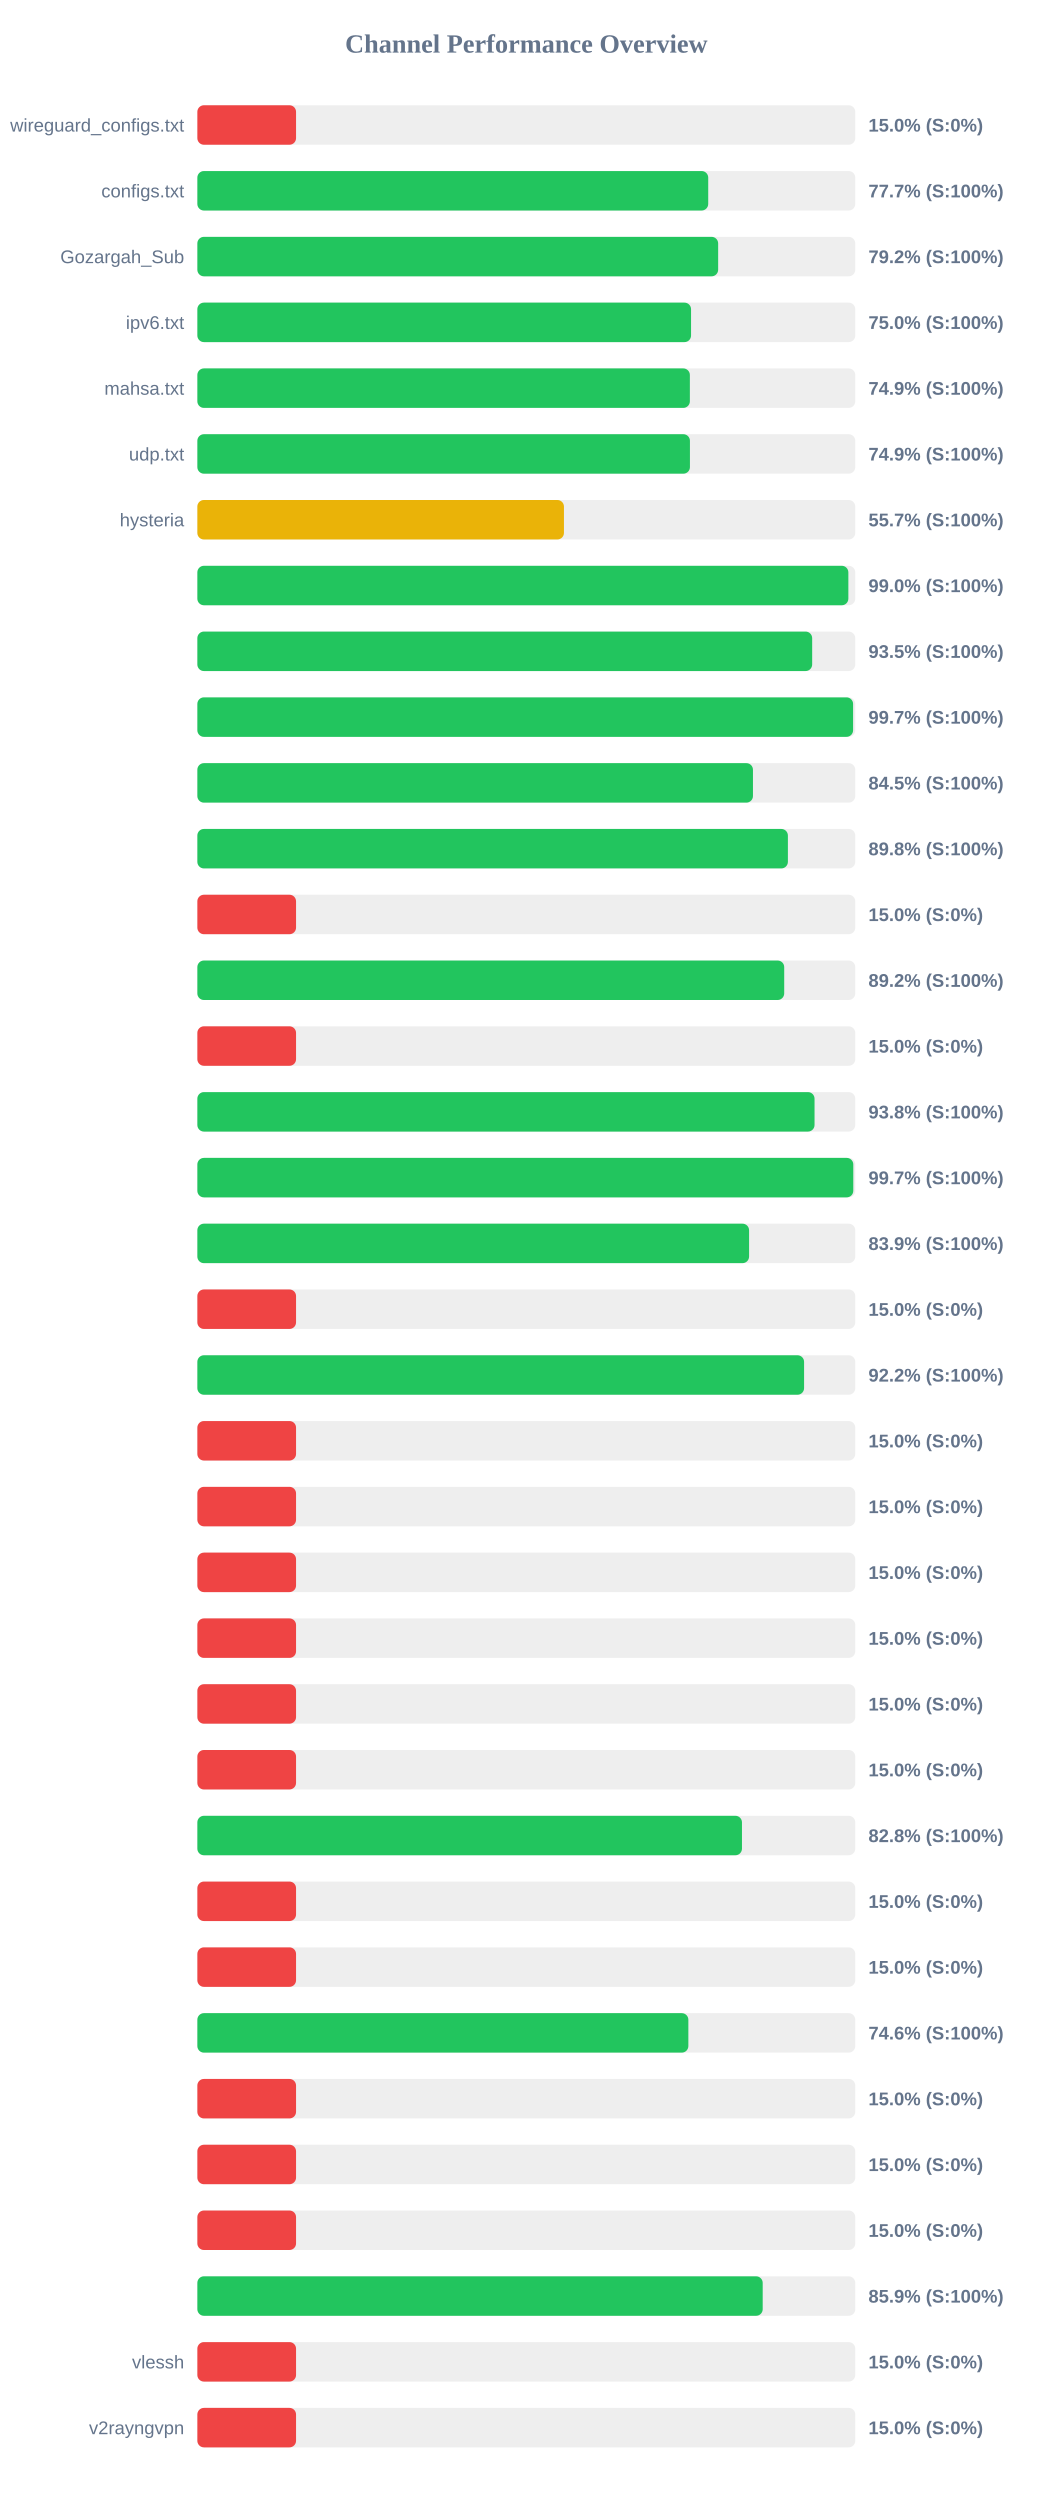
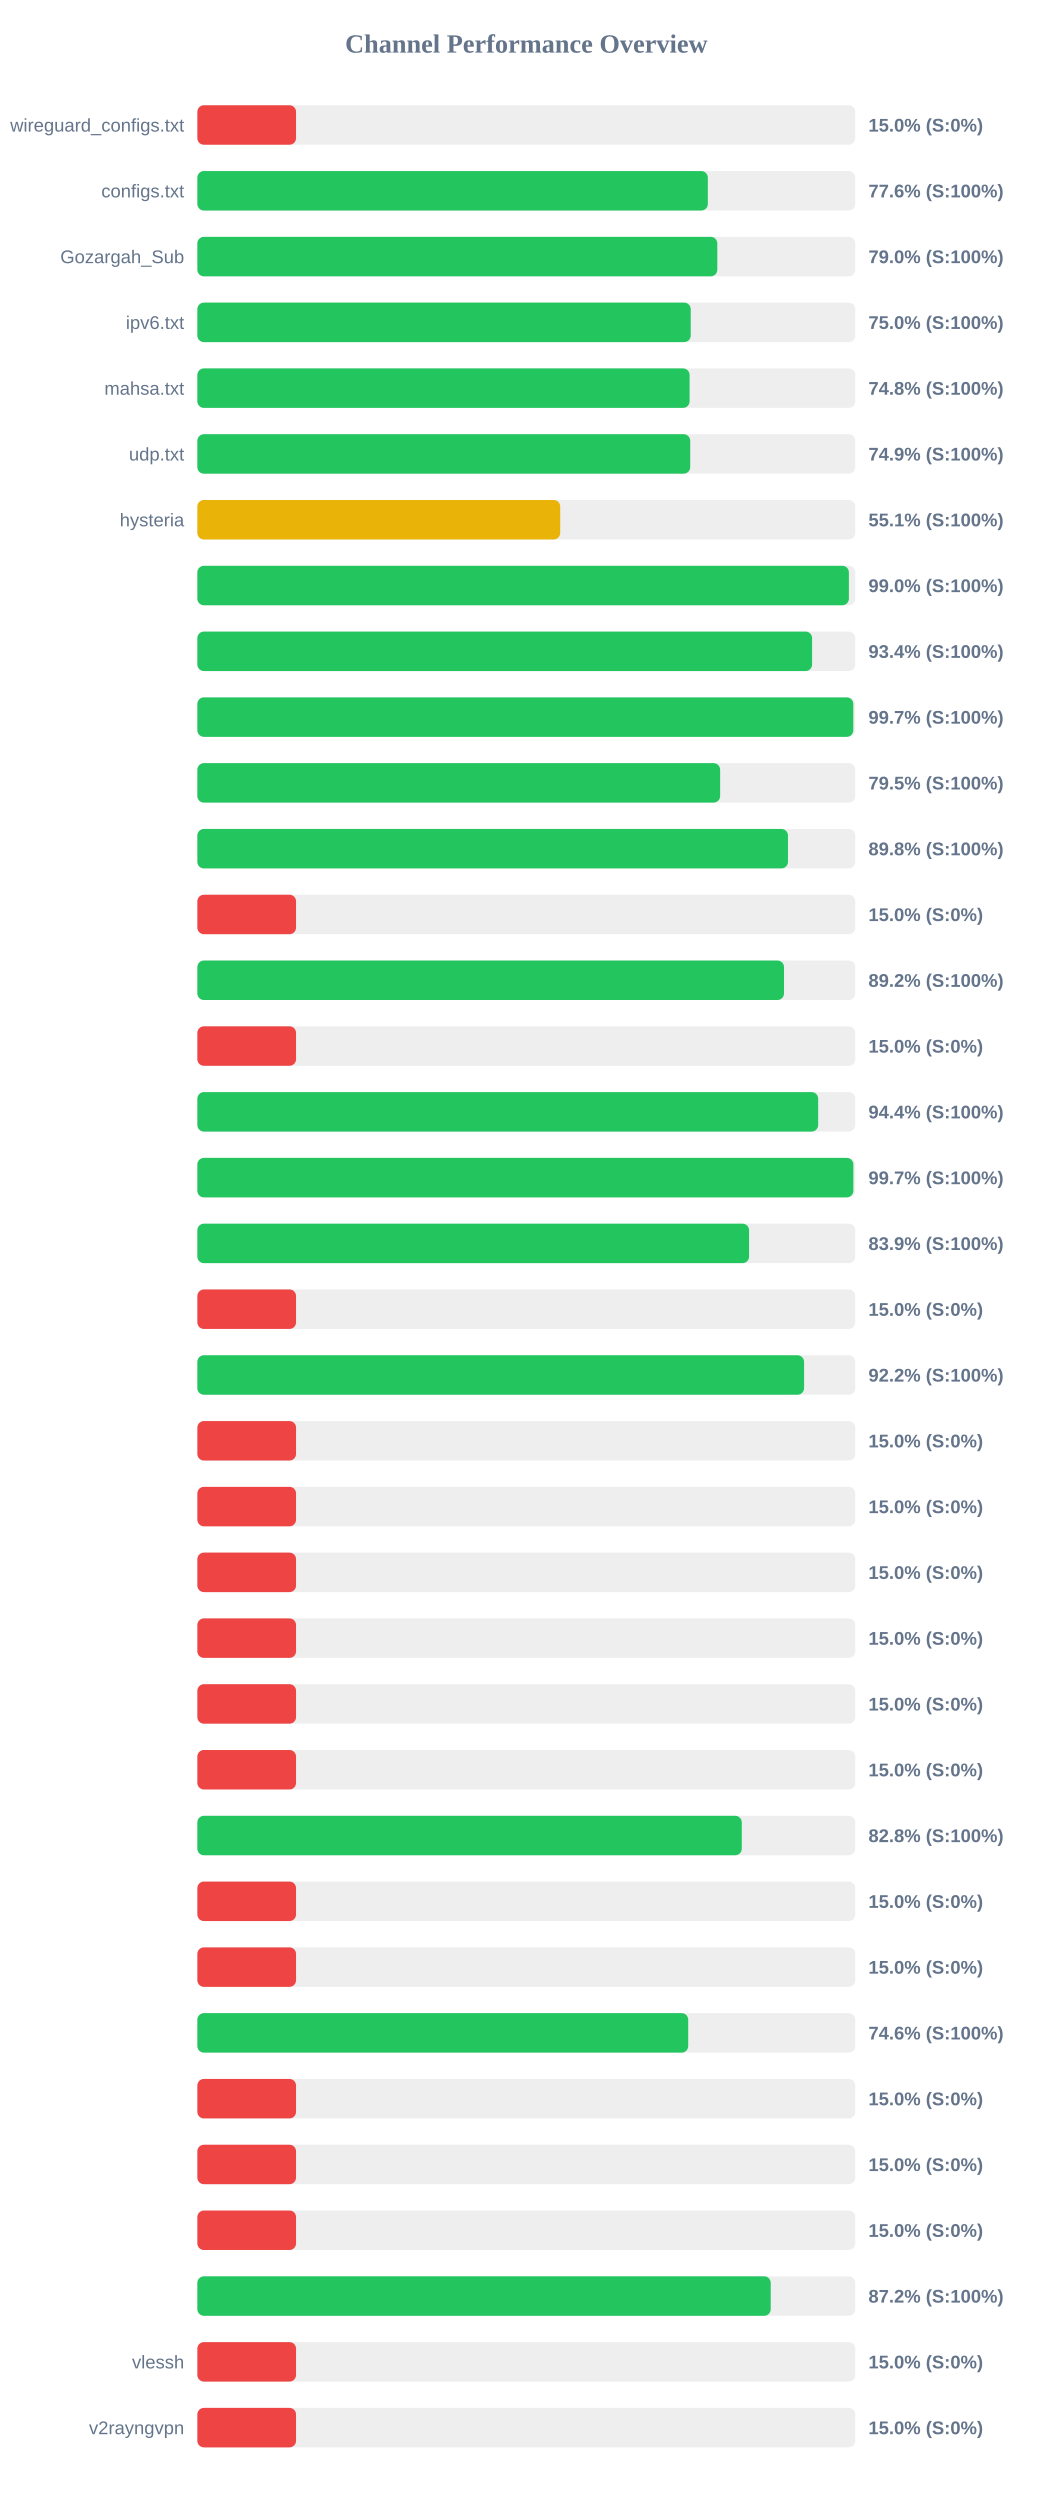
<svg xmlns="http://www.w3.org/2000/svg" width="800" height="1900" version="1.1">
  <style>
        .row { font: 14px Arial; fill: #64748b; }
        .score { font: bold 14px Arial; fill: #64748b; }
    </style>
  <text x="400" y="40" text-anchor="middle" font-size="20px" font-weight="bold" fill="#64748b">Channel Performance Overview</text>
  <rect x="150" y="80" width="500" height="30" fill="#eee" rx="5" />
  <rect x="150" y="80" width="75.0" height="30" fill="#ef4444" rx="5" />
  <text x="140" y="100" text-anchor="end" class="row">wireguard_configs.txt</text>
  <text x="660" y="100" text-anchor="start" class="score">15.0% (S:0%)</text>
  <rect x="150" y="130" width="500" height="30" fill="#eee" rx="5" />
-   <rect x="150" y="130" width="388.25" height="30" fill="#22c55e" rx="5" />
+   <rect x="150" y="130" width="387.95" height="30" fill="#22c55e" rx="5" />
  <text x="140" y="150" text-anchor="end" class="row">configs.txt</text>
-   <text x="660" y="150" text-anchor="start" class="score">77.7% (S:100%)</text>
+   <text x="660" y="150" text-anchor="start" class="score">77.6% (S:100%)</text>
  <rect x="150" y="180" width="500" height="30" fill="#eee" rx="5" />
-   <rect x="150" y="180" width="395.8" height="30" fill="#22c55e" rx="5" />
+   <rect x="150" y="180" width="395.15" height="30" fill="#22c55e" rx="5" />
  <text x="140" y="200" text-anchor="end" class="row">Gozargah_Sub</text>
-   <text x="660" y="200" text-anchor="start" class="score">79.2% (S:100%)</text>
+   <text x="660" y="200" text-anchor="start" class="score">79.0% (S:100%)</text>
  <rect x="150" y="230" width="500" height="30" fill="#eee" rx="5" />
-   <rect x="150" y="230" width="375.2" height="30" fill="#22c55e" rx="5" />
+   <rect x="150" y="230" width="374.95" height="30" fill="#22c55e" rx="5" />
  <text x="140" y="250" text-anchor="end" class="row">ipv6.txt</text>
  <text x="660" y="250" text-anchor="start" class="score">75.0% (S:100%)</text>
  <rect x="150" y="280" width="500" height="30" fill="#eee" rx="5" />
-   <rect x="150" y="280" width="374.3" height="30" fill="#22c55e" rx="5" />
+   <rect x="150" y="280" width="374.1" height="30" fill="#22c55e" rx="5" />
  <text x="140" y="300" text-anchor="end" class="row">mahsa.txt</text>
-   <text x="660" y="300" text-anchor="start" class="score">74.9% (S:100%)</text>
+   <text x="660" y="300" text-anchor="start" class="score">74.8% (S:100%)</text>
  <rect x="150" y="330" width="500" height="30" fill="#eee" rx="5" />
-   <rect x="150" y="330" width="374.35" height="30" fill="#22c55e" rx="5" />
+   <rect x="150" y="330" width="374.55" height="30" fill="#22c55e" rx="5" />
  <text x="140" y="350" text-anchor="end" class="row">udp.txt</text>
  <text x="660" y="350" text-anchor="start" class="score">74.9% (S:100%)</text>
  <rect x="150" y="380" width="500" height="30" fill="#eee" rx="5" />
-   <rect x="150" y="380" width="278.6" height="30" fill="#eab308" rx="5" />
+   <rect x="150" y="380" width="275.75" height="30" fill="#eab308" rx="5" />
  <text x="140" y="400" text-anchor="end" class="row">hysteria</text>
-   <text x="660" y="400" text-anchor="start" class="score">55.7% (S:100%)</text>
+   <text x="660" y="400" text-anchor="start" class="score">55.1% (S:100%)</text>
  <rect x="150" y="430" width="500" height="30" fill="#eee" rx="5" />
-   <rect x="150" y="430" width="494.75" height="30" fill="#22c55e" rx="5" />
+   <rect x="150" y="430" width="495.15" height="30" fill="#22c55e" rx="5" />
  <text x="140" y="450" text-anchor="end" class="row" />
  <text x="660" y="450" text-anchor="start" class="score">99.0% (S:100%)</text>
  <rect x="150" y="480" width="500" height="30" fill="#eee" rx="5" />
-   <rect x="150" y="480" width="467.25" height="30" fill="#22c55e" rx="5" />
+   <rect x="150" y="480" width="467.2" height="30" fill="#22c55e" rx="5" />
  <text x="140" y="500" text-anchor="end" class="row" />
-   <text x="660" y="500" text-anchor="start" class="score">93.5% (S:100%)</text>
+   <text x="660" y="500" text-anchor="start" class="score">93.4% (S:100%)</text>
  <rect x="150" y="530" width="500" height="30" fill="#eee" rx="5" />
-   <rect x="150" y="530" width="498.35" height="30" fill="#22c55e" rx="5" />
+   <rect x="150" y="530" width="498.5" height="30" fill="#22c55e" rx="5" />
  <text x="140" y="550" text-anchor="end" class="row" />
  <text x="660" y="550" text-anchor="start" class="score">99.7% (S:100%)</text>
  <rect x="150" y="580" width="500" height="30" fill="#eee" rx="5" />
-   <rect x="150" y="580" width="422.25" height="30" fill="#22c55e" rx="5" />
+   <rect x="150" y="580" width="397.3" height="30" fill="#22c55e" rx="5" />
  <text x="140" y="600" text-anchor="end" class="row" />
-   <text x="660" y="600" text-anchor="start" class="score">84.5% (S:100%)</text>
+   <text x="660" y="600" text-anchor="start" class="score">79.5% (S:100%)</text>
  <rect x="150" y="630" width="500" height="30" fill="#eee" rx="5" />
-   <rect x="150" y="630" width="448.8" height="30" fill="#22c55e" rx="5" />
+   <rect x="150" y="630" width="448.85" height="30" fill="#22c55e" rx="5" />
  <text x="140" y="650" text-anchor="end" class="row" />
  <text x="660" y="650" text-anchor="start" class="score">89.8% (S:100%)</text>
  <rect x="150" y="680" width="500" height="30" fill="#eee" rx="5" />
  <rect x="150" y="680" width="75.0" height="30" fill="#ef4444" rx="5" />
  <text x="140" y="700" text-anchor="end" class="row" />
  <text x="660" y="700" text-anchor="start" class="score">15.0% (S:0%)</text>
  <rect x="150" y="730" width="500" height="30" fill="#eee" rx="5" />
-   <rect x="150" y="730" width="446.0" height="30" fill="#22c55e" rx="5" />
+   <rect x="150" y="730" width="445.85" height="30" fill="#22c55e" rx="5" />
  <text x="140" y="750" text-anchor="end" class="row" />
  <text x="660" y="750" text-anchor="start" class="score">89.2% (S:100%)</text>
  <rect x="150" y="780" width="500" height="30" fill="#eee" rx="5" />
  <rect x="150" y="780" width="75.0" height="30" fill="#ef4444" rx="5" />
  <text x="140" y="800" text-anchor="end" class="row" />
  <text x="660" y="800" text-anchor="start" class="score">15.0% (S:0%)</text>
  <rect x="150" y="830" width="500" height="30" fill="#eee" rx="5" />
-   <rect x="150" y="830" width="469.05" height="30" fill="#22c55e" rx="5" />
+   <rect x="150" y="830" width="471.8" height="30" fill="#22c55e" rx="5" />
  <text x="140" y="850" text-anchor="end" class="row" />
-   <text x="660" y="850" text-anchor="start" class="score">93.8% (S:100%)</text>
+   <text x="660" y="850" text-anchor="start" class="score">94.4% (S:100%)</text>
  <rect x="150" y="880" width="500" height="30" fill="#eee" rx="5" />
-   <rect x="150" y="880" width="498.5" height="30" fill="#22c55e" rx="5" />
+   <rect x="150" y="880" width="498.55" height="30" fill="#22c55e" rx="5" />
  <text x="140" y="900" text-anchor="end" class="row" />
  <text x="660" y="900" text-anchor="start" class="score">99.7% (S:100%)</text>
  <rect x="150" y="930" width="500" height="30" fill="#eee" rx="5" />
  <rect x="150" y="930" width="419.3" height="30" fill="#22c55e" rx="5" />
  <text x="140" y="950" text-anchor="end" class="row" />
  <text x="660" y="950" text-anchor="start" class="score">83.9% (S:100%)</text>
  <rect x="150" y="980" width="500" height="30" fill="#eee" rx="5" />
  <rect x="150" y="980" width="75.0" height="30" fill="#ef4444" rx="5" />
  <text x="140" y="1000" text-anchor="end" class="row" />
  <text x="660" y="1000" text-anchor="start" class="score">15.0% (S:0%)</text>
  <rect x="150" y="1030" width="500" height="30" fill="#eee" rx="5" />
  <rect x="150" y="1030" width="461.1" height="30" fill="#22c55e" rx="5" />
  <text x="140" y="1050" text-anchor="end" class="row" />
  <text x="660" y="1050" text-anchor="start" class="score">92.2% (S:100%)</text>
  <rect x="150" y="1080" width="500" height="30" fill="#eee" rx="5" />
  <rect x="150" y="1080" width="75.0" height="30" fill="#ef4444" rx="5" />
  <text x="140" y="1100" text-anchor="end" class="row" />
  <text x="660" y="1100" text-anchor="start" class="score">15.0% (S:0%)</text>
  <rect x="150" y="1130" width="500" height="30" fill="#eee" rx="5" />
  <rect x="150" y="1130" width="75.0" height="30" fill="#ef4444" rx="5" />
  <text x="140" y="1150" text-anchor="end" class="row" />
  <text x="660" y="1150" text-anchor="start" class="score">15.0% (S:0%)</text>
  <rect x="150" y="1180" width="500" height="30" fill="#eee" rx="5" />
  <rect x="150" y="1180" width="75.0" height="30" fill="#ef4444" rx="5" />
  <text x="140" y="1200" text-anchor="end" class="row" />
  <text x="660" y="1200" text-anchor="start" class="score">15.0% (S:0%)</text>
  <rect x="150" y="1230" width="500" height="30" fill="#eee" rx="5" />
  <rect x="150" y="1230" width="75.0" height="30" fill="#ef4444" rx="5" />
  <text x="140" y="1250" text-anchor="end" class="row" />
  <text x="660" y="1250" text-anchor="start" class="score">15.0% (S:0%)</text>
  <rect x="150" y="1280" width="500" height="30" fill="#eee" rx="5" />
  <rect x="150" y="1280" width="75.0" height="30" fill="#ef4444" rx="5" />
  <text x="140" y="1300" text-anchor="end" class="row" />
  <text x="660" y="1300" text-anchor="start" class="score">15.0% (S:0%)</text>
  <rect x="150" y="1330" width="500" height="30" fill="#eee" rx="5" />
  <rect x="150" y="1330" width="75.0" height="30" fill="#ef4444" rx="5" />
  <text x="140" y="1350" text-anchor="end" class="row" />
  <text x="660" y="1350" text-anchor="start" class="score">15.0% (S:0%)</text>
  <rect x="150" y="1380" width="500" height="30" fill="#eee" rx="5" />
-   <rect x="150" y="1380" width="413.9" height="30" fill="#22c55e" rx="5" />
+   <rect x="150" y="1380" width="413.75" height="30" fill="#22c55e" rx="5" />
  <text x="140" y="1400" text-anchor="end" class="row" />
  <text x="660" y="1400" text-anchor="start" class="score">82.8% (S:100%)</text>
  <rect x="150" y="1430" width="500" height="30" fill="#eee" rx="5" />
  <rect x="150" y="1430" width="75.0" height="30" fill="#ef4444" rx="5" />
  <text x="140" y="1450" text-anchor="end" class="row" />
  <text x="660" y="1450" text-anchor="start" class="score">15.0% (S:0%)</text>
  <rect x="150" y="1480" width="500" height="30" fill="#eee" rx="5" />
  <rect x="150" y="1480" width="75.0" height="30" fill="#ef4444" rx="5" />
  <text x="140" y="1500" text-anchor="end" class="row" />
  <text x="660" y="1500" text-anchor="start" class="score">15.0% (S:0%)</text>
  <rect x="150" y="1530" width="500" height="30" fill="#eee" rx="5" />
-   <rect x="150" y="1530" width="373.15" height="30" fill="#22c55e" rx="5" />
+   <rect x="150" y="1530" width="373.05" height="30" fill="#22c55e" rx="5" />
  <text x="140" y="1550" text-anchor="end" class="row" />
  <text x="660" y="1550" text-anchor="start" class="score">74.6% (S:100%)</text>
  <rect x="150" y="1580" width="500" height="30" fill="#eee" rx="5" />
  <rect x="150" y="1580" width="75.0" height="30" fill="#ef4444" rx="5" />
  <text x="140" y="1600" text-anchor="end" class="row" />
  <text x="660" y="1600" text-anchor="start" class="score">15.0% (S:0%)</text>
  <rect x="150" y="1630" width="500" height="30" fill="#eee" rx="5" />
  <rect x="150" y="1630" width="75.0" height="30" fill="#ef4444" rx="5" />
  <text x="140" y="1650" text-anchor="end" class="row" />
  <text x="660" y="1650" text-anchor="start" class="score">15.0% (S:0%)</text>
  <rect x="150" y="1680" width="500" height="30" fill="#eee" rx="5" />
  <rect x="150" y="1680" width="75.0" height="30" fill="#ef4444" rx="5" />
  <text x="140" y="1700" text-anchor="end" class="row" />
  <text x="660" y="1700" text-anchor="start" class="score">15.0% (S:0%)</text>
  <rect x="150" y="1730" width="500" height="30" fill="#eee" rx="5" />
-   <rect x="150" y="1730" width="429.65" height="30" fill="#22c55e" rx="5" />
+   <rect x="150" y="1730" width="435.75" height="30" fill="#22c55e" rx="5" />
  <text x="140" y="1750" text-anchor="end" class="row" />
-   <text x="660" y="1750" text-anchor="start" class="score">85.9% (S:100%)</text>
+   <text x="660" y="1750" text-anchor="start" class="score">87.2% (S:100%)</text>
  <rect x="150" y="1780" width="500" height="30" fill="#eee" rx="5" />
  <rect x="150" y="1780" width="75.0" height="30" fill="#ef4444" rx="5" />
  <text x="140" y="1800" text-anchor="end" class="row">vlessh</text>
  <text x="660" y="1800" text-anchor="start" class="score">15.0% (S:0%)</text>
  <rect x="150" y="1830" width="500" height="30" fill="#eee" rx="5" />
  <rect x="150" y="1830" width="75.0" height="30" fill="#ef4444" rx="5" />
  <text x="140" y="1850" text-anchor="end" class="row">v2rayngvpn</text>
  <text x="660" y="1850" text-anchor="start" class="score">15.0% (S:0%)</text>
</svg>
